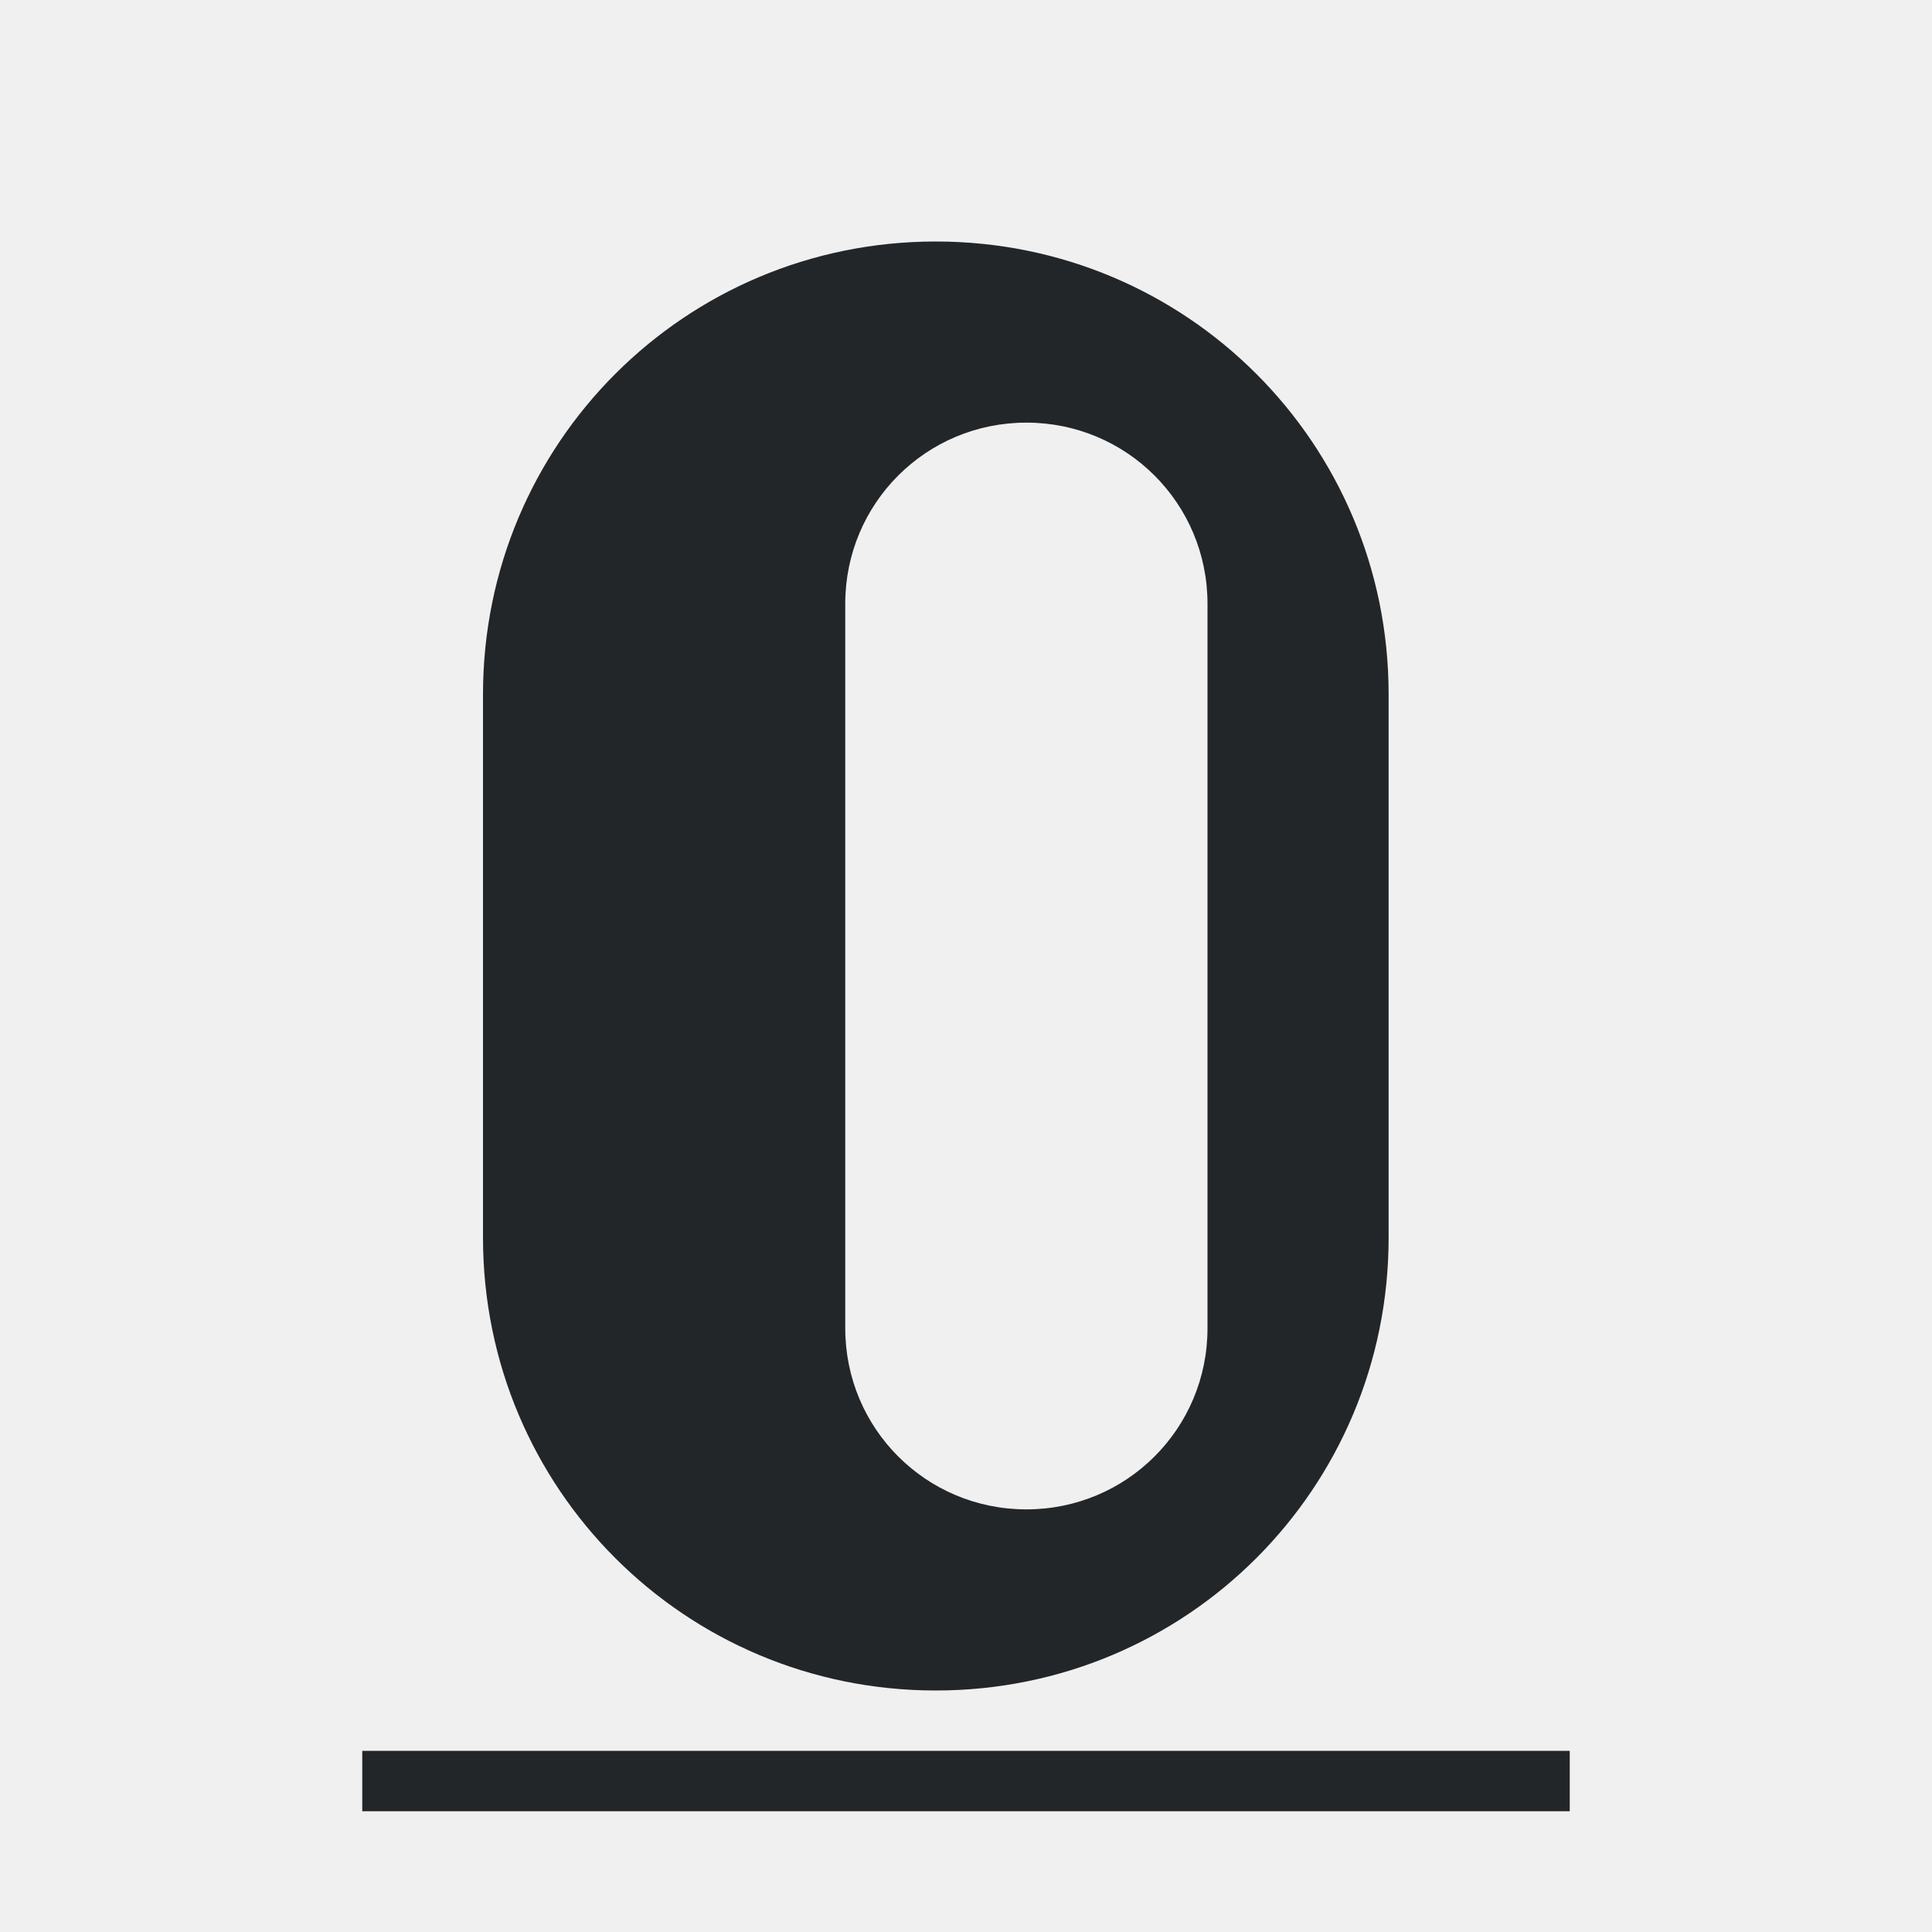
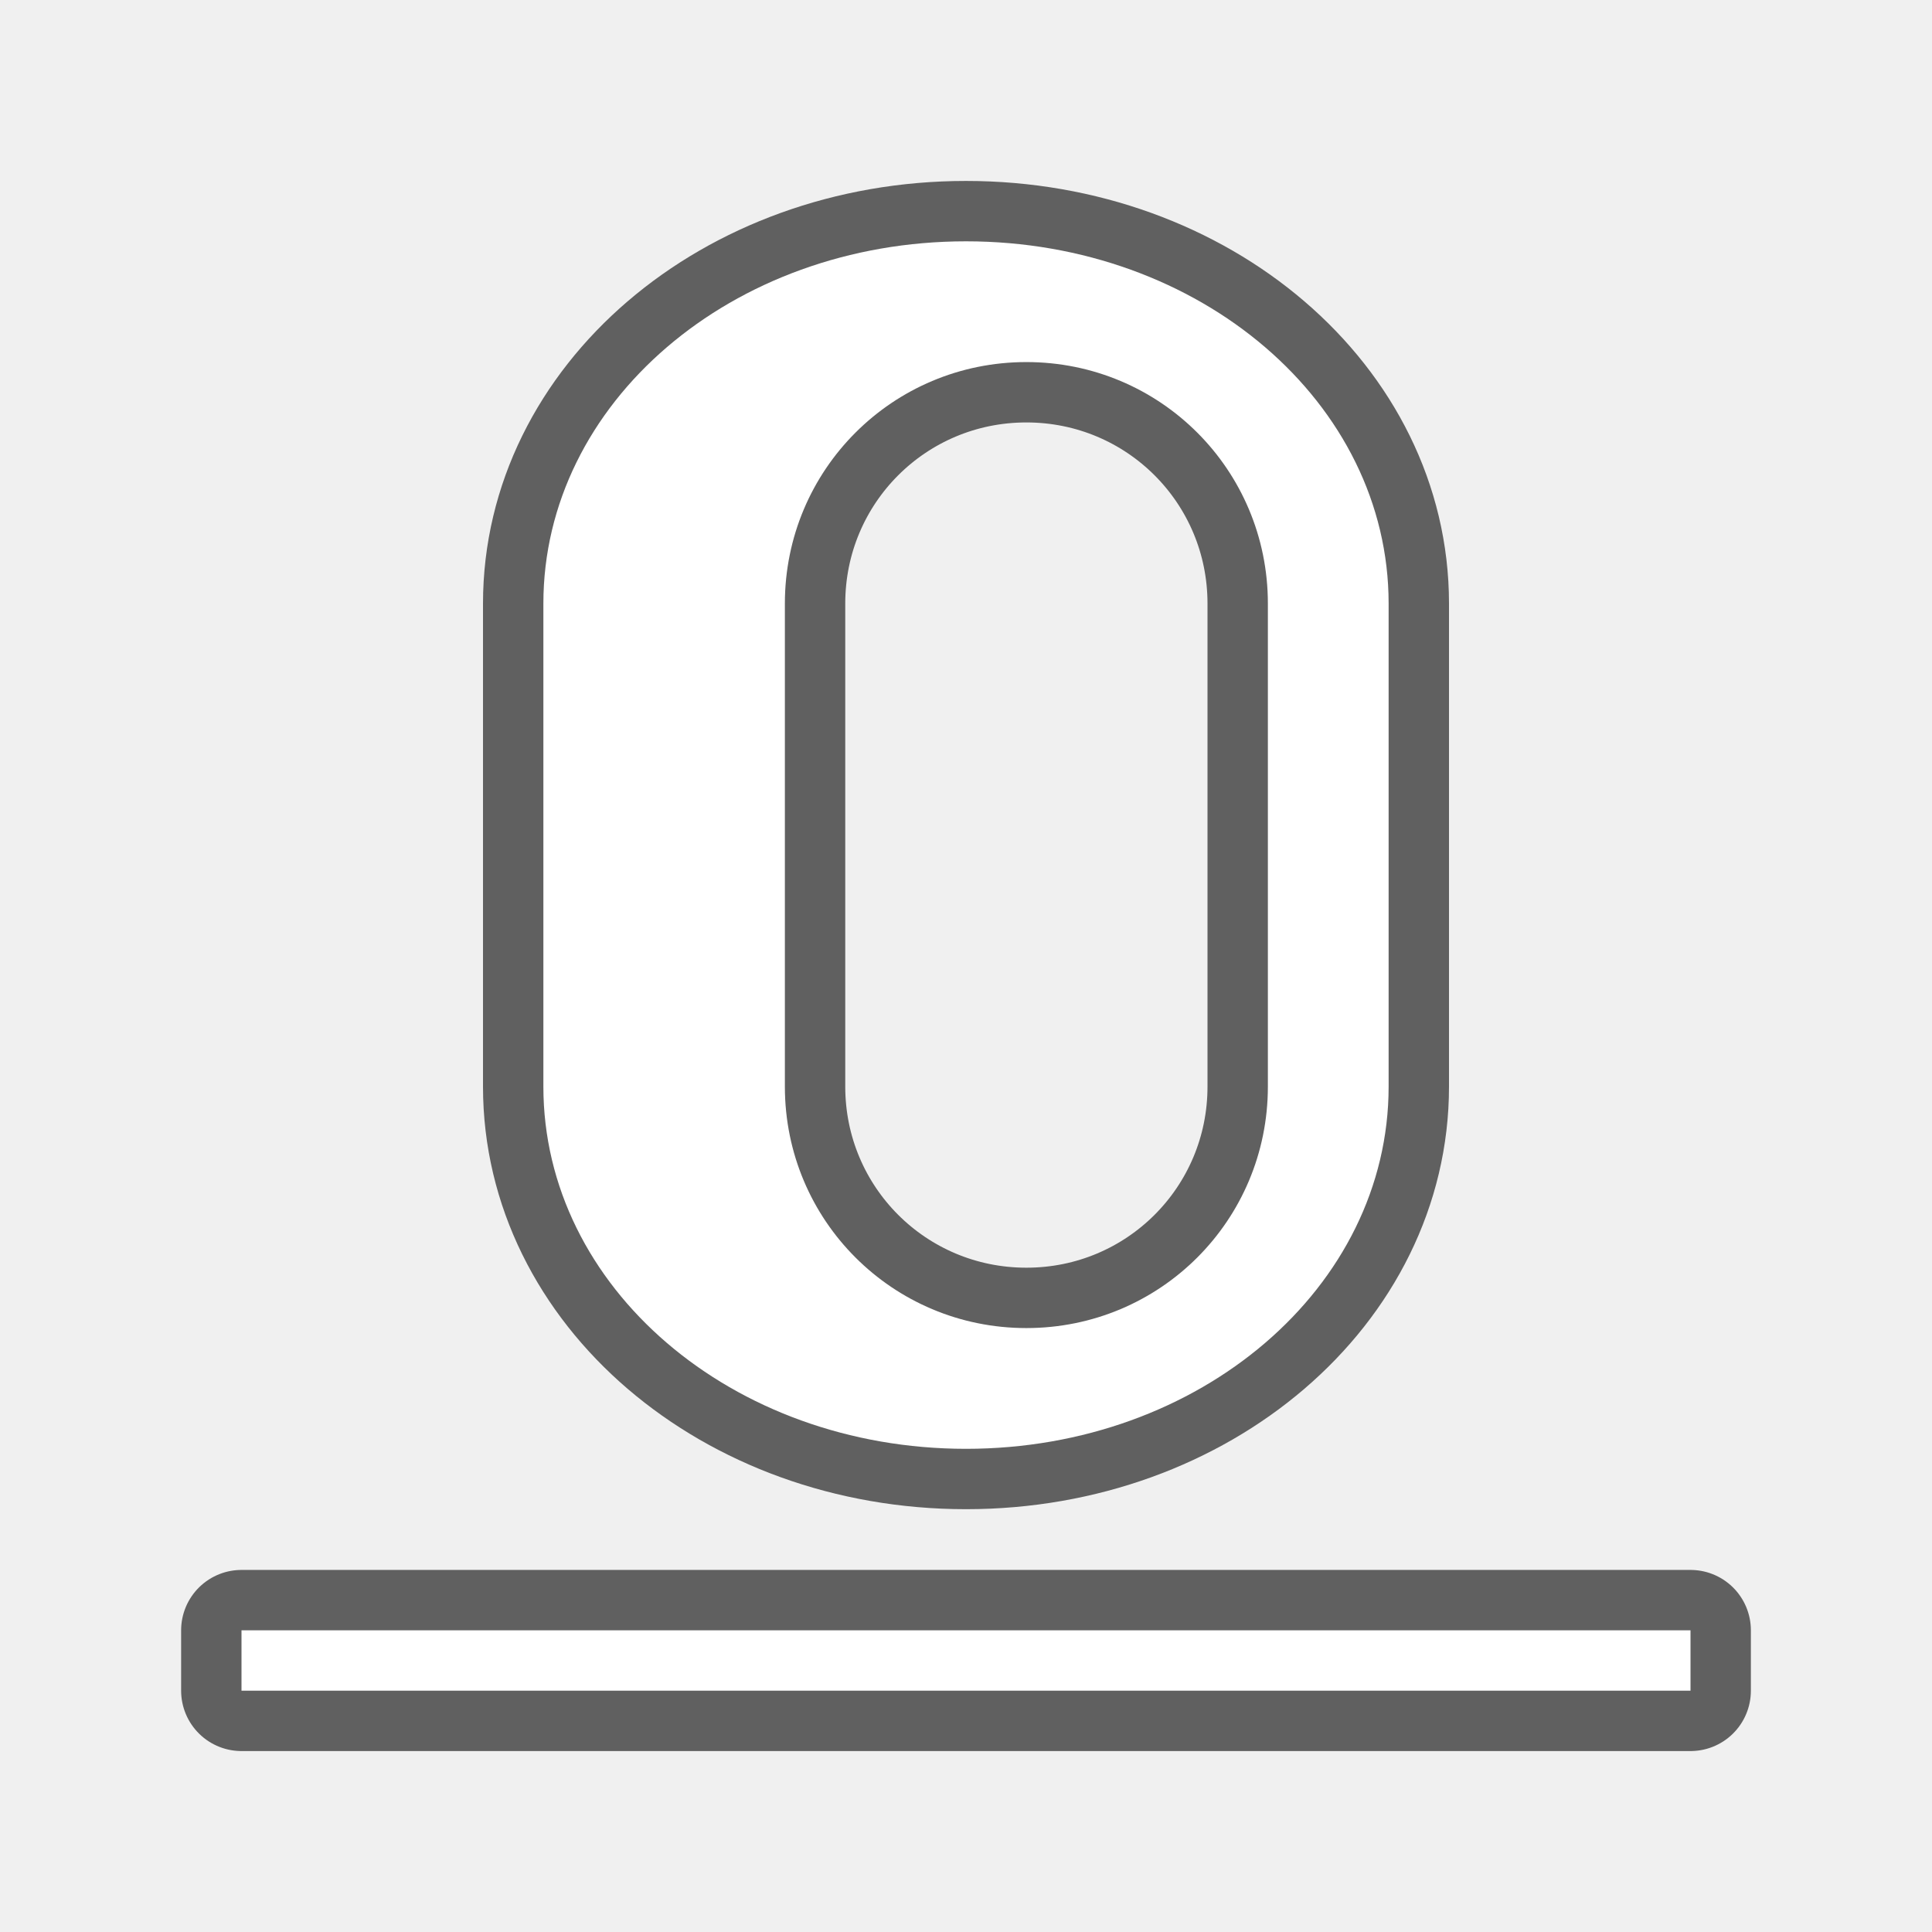
- <svg xmlns="http://www.w3.org/2000/svg" viewBox="0 0 32 32">
-   <path d="m15.5 4c-4.155 0-7.5 3.345-7.5 7.5v9c0 4.155 3.345 7.5 7.5 7.5s7.5-3.345 7.5-7.5v-9c0-4.155-3.345-7.5-7.5-7.5zm1.5 3c1.662 0 3 1.338 3 3v12c0 1.662-1.338 3-3 3s-3-1.338-3-3v-12c0-1.662 1.338-3 3-3zm-11 22v1h20v-1z" fill="#232629" stroke-width=".949" />
+ <svg xmlns="http://www.w3.org/2000/svg" viewBox="0 0 32 32" version="1.1" id="svg4">
+   <defs id="defs8" />
+   <path id="path863" d="m 16,23.997 c -3.878,0 -7,-2.676 -7,-6 V 9.997 c 0,-3.324 3.122,-6 7,-6 3.878,0 7,2.676 7,6 v 8 c 0,3.324 -3.122,6 -7,6 z m 1,-2 c 2.216,0 4,-1.784 4,-4 V 9.997 c 0,-2.216 -1.784,-4 -4,-4 -2.216,0 -4,1.784 -4,4 v 8 c 0,2.216 1.784,4 4,4 z" style="opacity:0.6;fill:#000000;fill-opacity:1;stroke:#000000;stroke-width:2;stroke-linejoin:round;stroke-miterlimit:4;stroke-dasharray:none;stroke-opacity:1" />
+   <path style="opacity:1;fill:#ffffff;fill-opacity:1;stroke:none;stroke-width:2.075;stroke-linejoin:round;stroke-miterlimit:4;stroke-dasharray:none;stroke-opacity:1" d="m 16,23.997 c -3.878,0 -7,-2.676 -7,-6 V 9.997 c 0,-3.324 3.122,-6 7,-6 3.878,0 7,2.676 7,6 v 8 c 0,3.324 -3.122,6 -7,6 z m 1,-2 c 2.216,0 4,-1.784 4,-4 V 9.997 c 0,-2.216 -1.784,-4 -4,-4 -2.216,0 -4,1.784 -4,4 v 8 c 0,2.216 1.784,4 4,4 z" id="rect833" />
+   <rect y="27.003" x="4" height="1" width="24" id="rect836" style="opacity:0.6;fill:#000000;fill-opacity:1;stroke:#000000;stroke-width:2;stroke-linejoin:round;stroke-miterlimit:4;stroke-dasharray:none;stroke-opacity:1" />
+   <rect style="opacity:1;fill:#ffffff;fill-opacity:1;stroke:none;stroke-width:2;stroke-linejoin:round;stroke-miterlimit:4;stroke-dasharray:none;stroke-opacity:1" id="rect834" width="24" height="1" x="4" y="27.003" />
</svg>
